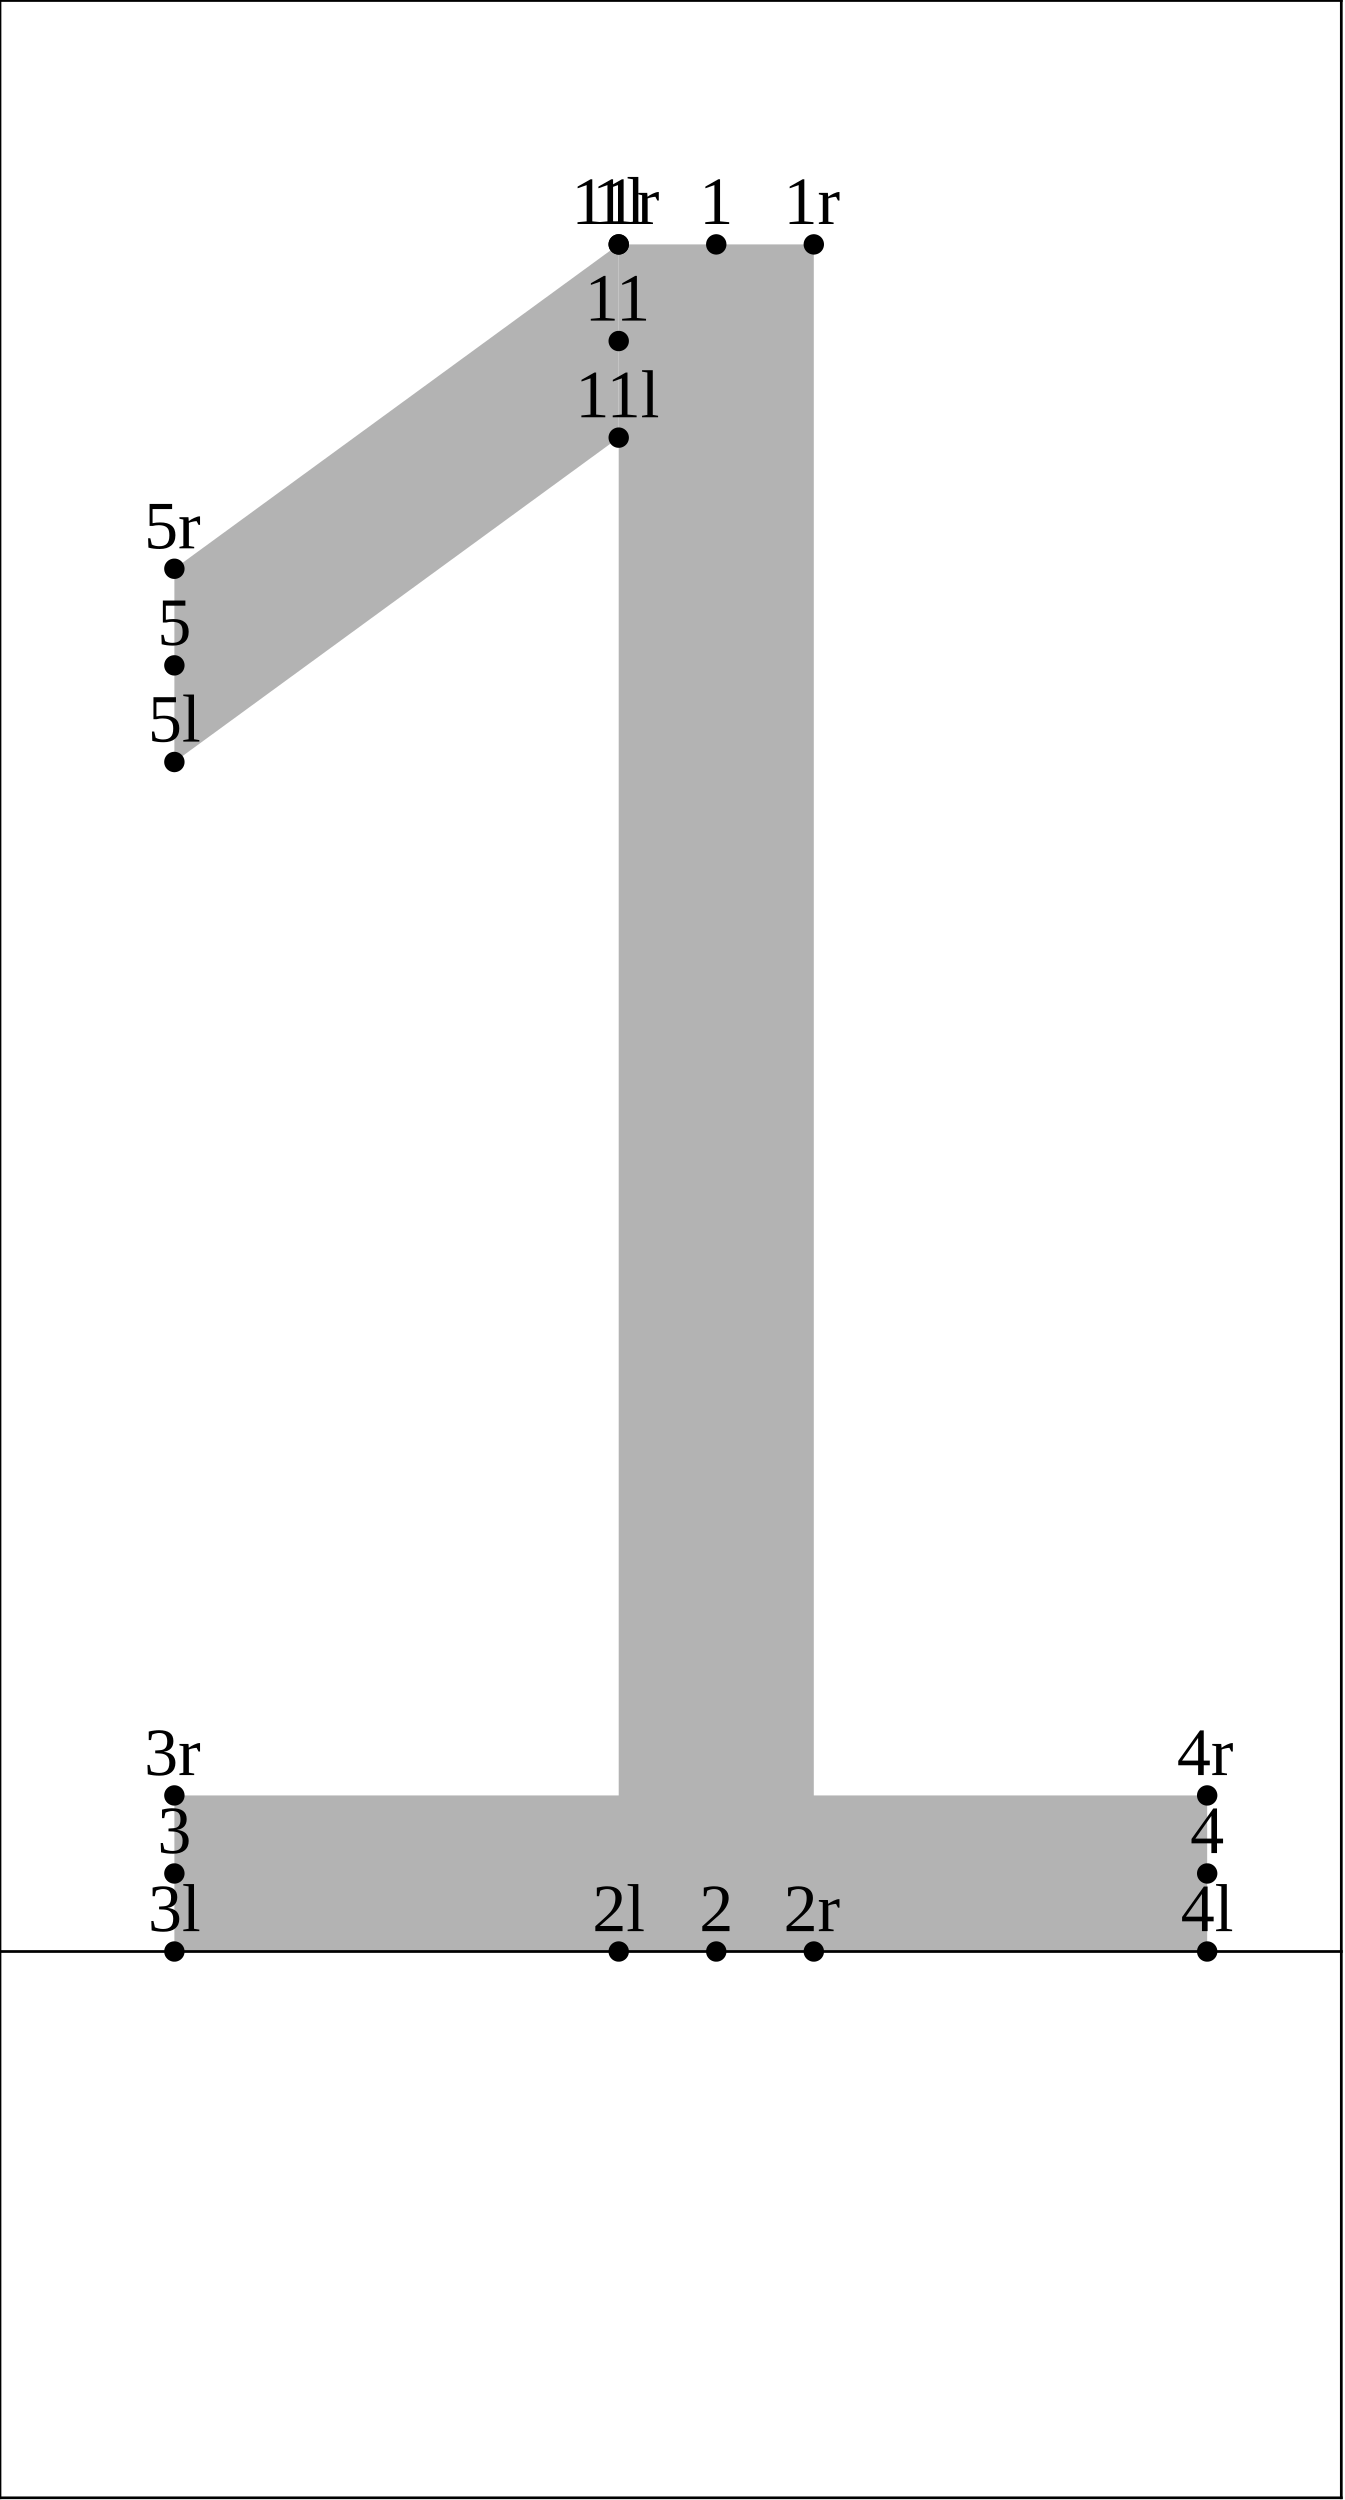
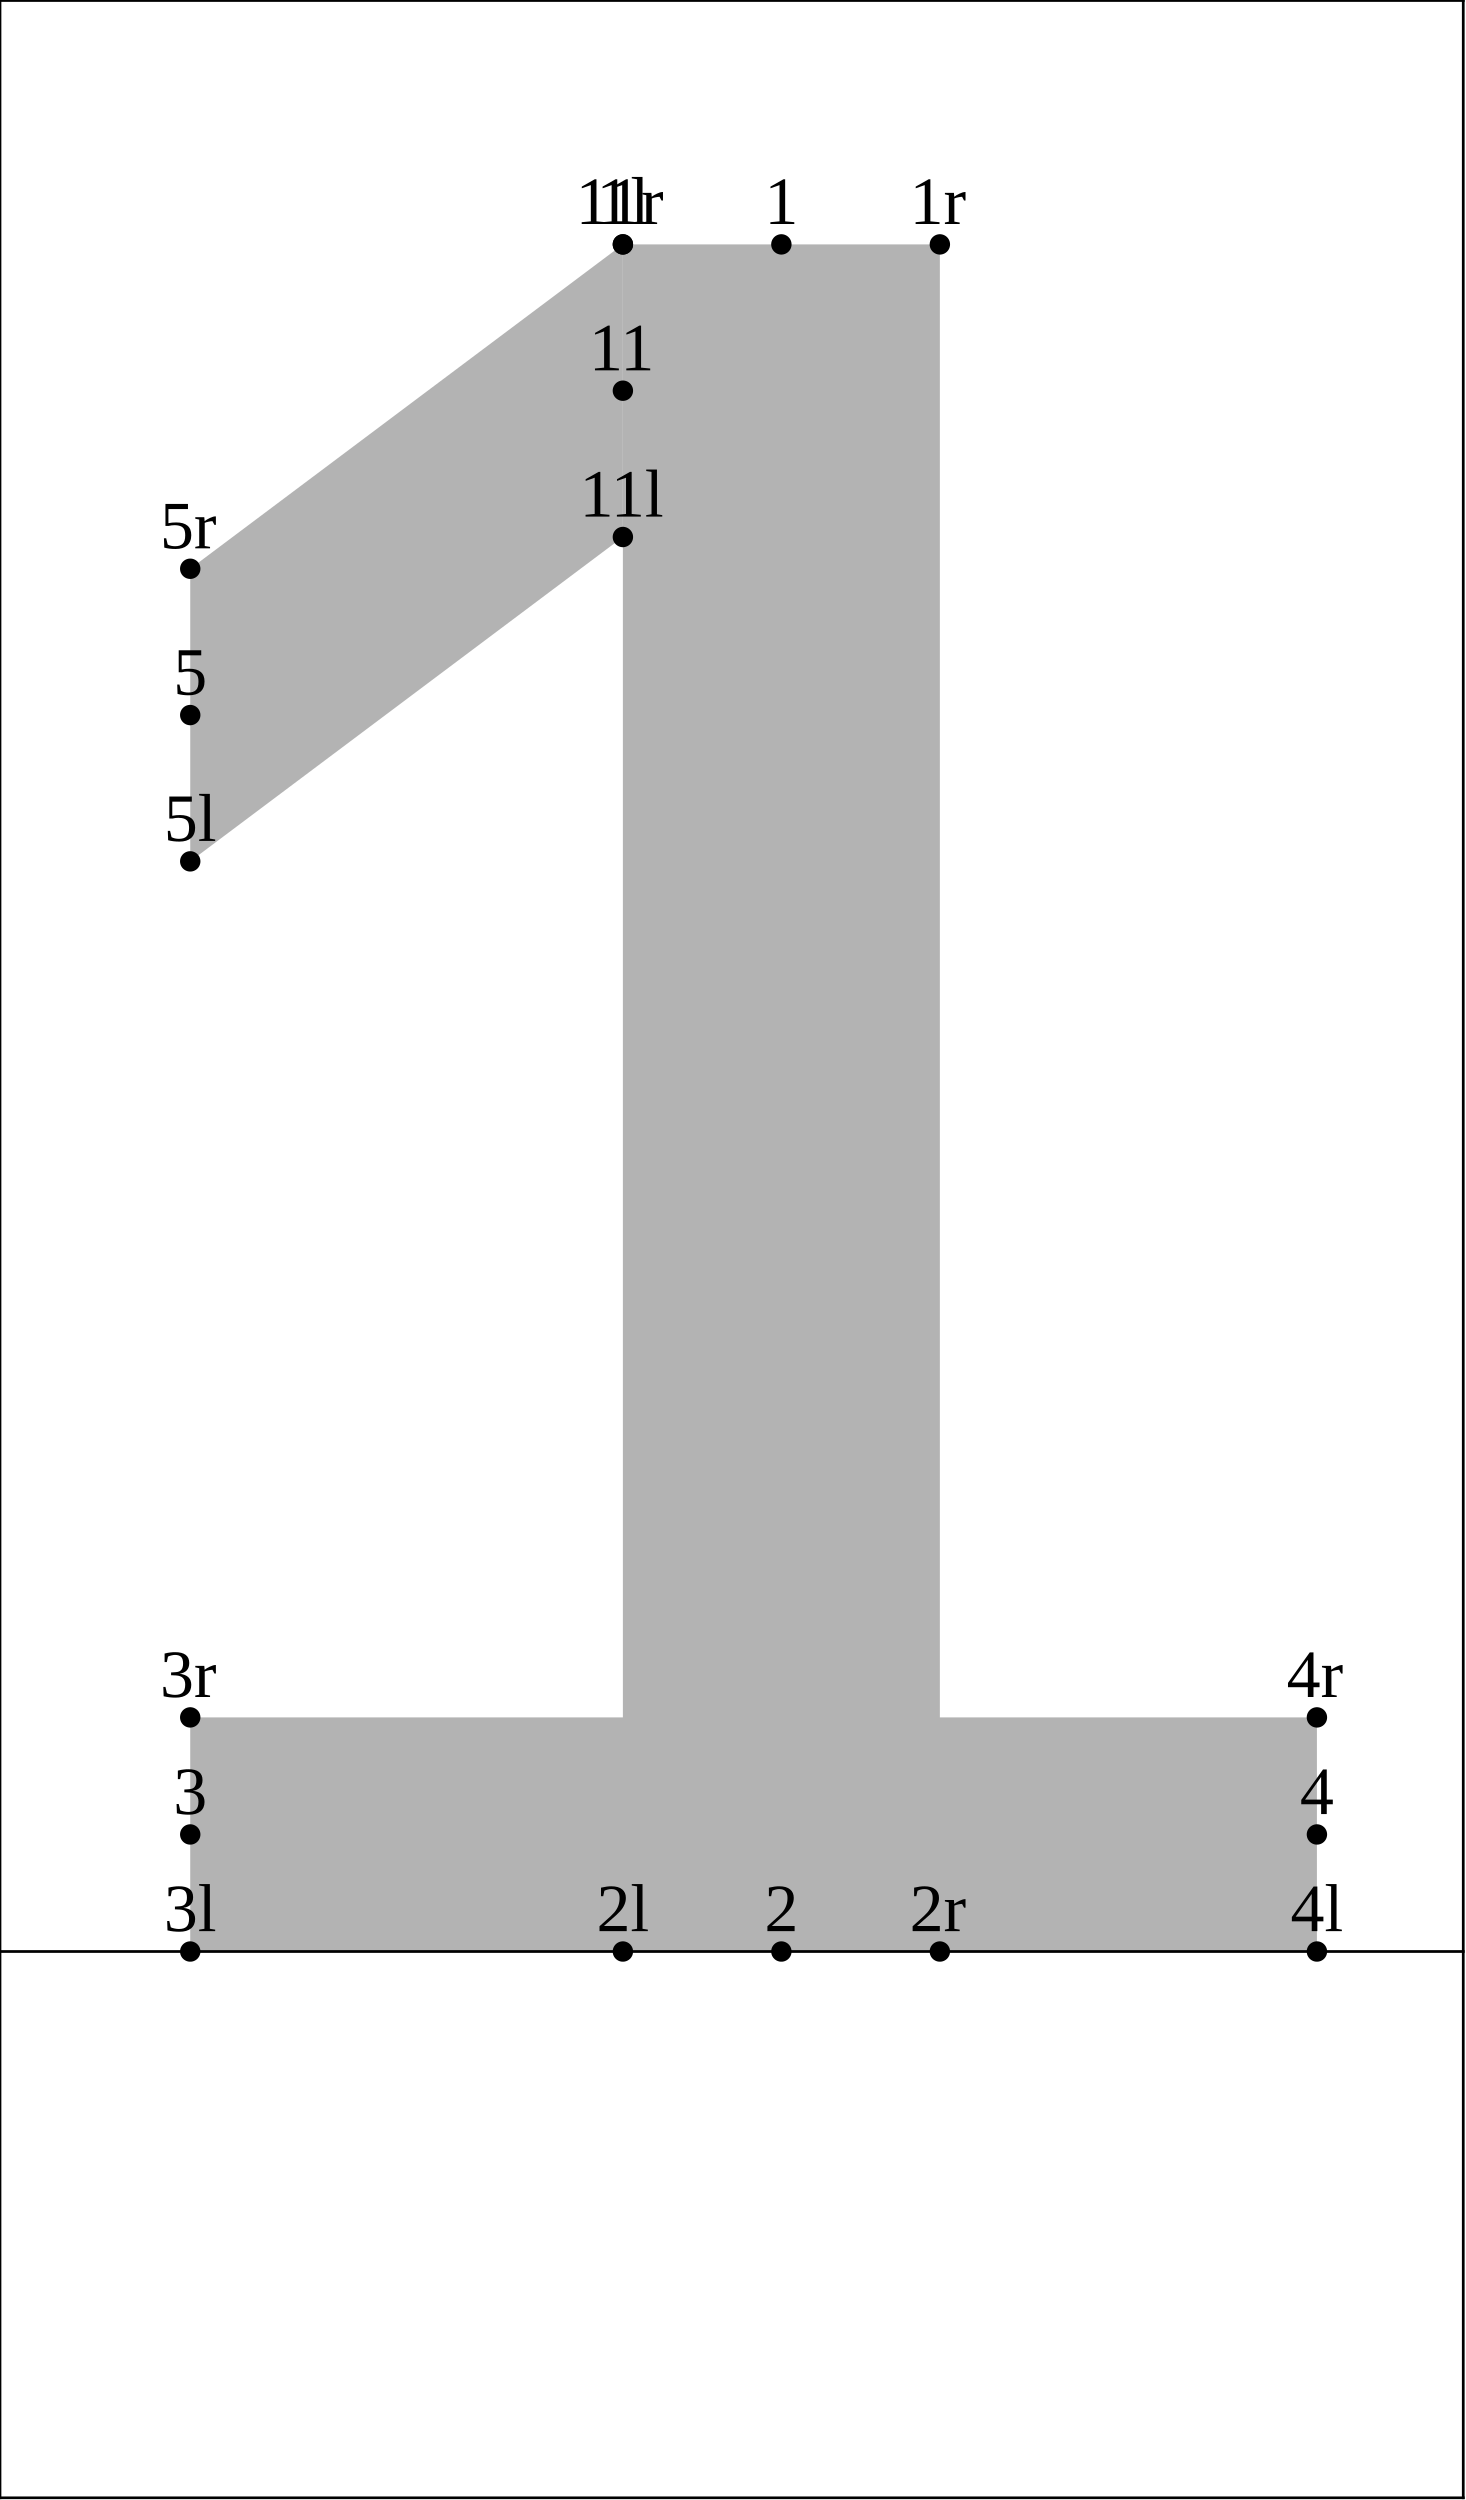
- <svg xmlns="http://www.w3.org/2000/svg" version="1.1" width="197.66" height="367.662" viewBox="0 0 197.66 367.662">
-   <path d="M90.99 35.942L119.682 35.942L119.682 287L90.99 287Z" style="fill: rgb(70%,70%,70%);stroke: none;" />
-   <path d="M25.645 264.046L177.533 264.046L177.533 287L25.645 287Z" style="fill: rgb(70%,70%,70%);stroke: none;" />
-   <path d="M25.645 83.644L90.99 35.942L90.99 64.361L25.645 112.063Z" style="fill: rgb(70%,70%,70%);stroke: none;" />
-   <g transform="translate(87.11546 32.94206)" style="fill: rgb(0%,0%,0%);">
+ <svg xmlns="http://www.w3.org/2000/svg" version="1.1" width="215.593" height="367.662" viewBox="0 0 215.593 367.662">
+   <path d="M91.604 35.942L138.22 35.942L138.22 287L91.604 287Z" style="fill: rgb(70%,70%,70%);stroke: none;" />
+   <path d="M27.976 252.569L193.672 252.569L193.672 287L27.976 287Z" style="fill: rgb(70%,70%,70%);stroke: none;" />
+   <path d="M27.976 83.644L91.604 35.942L91.604 78.975L27.976 126.677Z" style="fill: rgb(70%,70%,70%);stroke: none;" />
+   <g transform="translate(87.7296 32.94206)" style="fill: rgb(0%,0%,0%);">
    <text font-size="9.963">1l</text>
  </g>
-   <path d="M90.99 35.942l0 0" style="stroke:rgb(0%,0%,0%); stroke-width: 3;stroke-linecap: round;stroke-linejoin: round;stroke-miterlimit: 10;fill: none;" />
-   <g transform="translate(87.11546 284)" style="fill: rgb(0%,0%,0%);">
+   <path d="M91.604 35.942l0 0" style="stroke:rgb(0%,0%,0%); stroke-width: 3;stroke-linecap: round;stroke-linejoin: round;stroke-miterlimit: 10;fill: none;" />
+   <g transform="translate(87.7296 284)" style="fill: rgb(0%,0%,0%);">
    <text font-size="9.963">2l</text>
  </g>
-   <path d="M90.99 287l0 0" style="stroke:rgb(0%,0%,0%); stroke-width: 3;stroke-linecap: round;stroke-linejoin: round;stroke-miterlimit: 10;fill: none;" />
-   <g transform="translate(21.77035 284)" style="fill: rgb(0%,0%,0%);">
+   <path d="M91.604 287l0 0" style="stroke:rgb(0%,0%,0%); stroke-width: 3;stroke-linecap: round;stroke-linejoin: round;stroke-miterlimit: 10;fill: none;" />
+   <g transform="translate(24.10168 284)" style="fill: rgb(0%,0%,0%);">
    <text font-size="9.963">3l</text>
  </g>
-   <path d="M25.645 287l0 0" style="stroke:rgb(0%,0%,0%); stroke-width: 3;stroke-linecap: round;stroke-linejoin: round;stroke-miterlimit: 10;fill: none;" />
-   <g transform="translate(173.6582 284)" style="fill: rgb(0%,0%,0%);">
+   <path d="M27.976 287l0 0" style="stroke:rgb(0%,0%,0%); stroke-width: 3;stroke-linecap: round;stroke-linejoin: round;stroke-miterlimit: 10;fill: none;" />
+   <g transform="translate(189.7976 284)" style="fill: rgb(0%,0%,0%);">
    <text font-size="9.963">4l</text>
  </g>
-   <path d="M177.533 287l0 0" style="stroke:rgb(0%,0%,0%); stroke-width: 3;stroke-linecap: round;stroke-linejoin: round;stroke-miterlimit: 10;fill: none;" />
-   <g transform="translate(21.77035 109.0627)" style="fill: rgb(0%,0%,0%);">
+   <path d="M193.672 287l0 0" style="stroke:rgb(0%,0%,0%); stroke-width: 3;stroke-linecap: round;stroke-linejoin: round;stroke-miterlimit: 10;fill: none;" />
+   <g transform="translate(24.10168 123.6766)" style="fill: rgb(0%,0%,0%);">
    <text font-size="9.963">5l</text>
  </g>
-   <path d="M25.645 112.063l0 0" style="stroke:rgb(0%,0%,0%); stroke-width: 3;stroke-linecap: round;stroke-linejoin: round;stroke-miterlimit: 10;fill: none;" />
-   <g transform="translate(84.62479 61.36107)" style="fill: rgb(0%,0%,0%);">
+   <path d="M27.976 126.677l0 0" style="stroke:rgb(0%,0%,0%); stroke-width: 3;stroke-linecap: round;stroke-linejoin: round;stroke-miterlimit: 10;fill: none;" />
+   <g transform="translate(85.23894 75.97496)" style="fill: rgb(0%,0%,0%);">
    <text font-size="9.963">11l</text>
  </g>
-   <path d="M90.99 64.361l0 0" style="stroke:rgb(0%,0%,0%); stroke-width: 3;stroke-linecap: round;stroke-linejoin: round;stroke-miterlimit: 10;fill: none;" />
-   <g transform="translate(102.8454 32.94206)" style="fill: rgb(0%,0%,0%);">
+   <path d="M91.604 78.975l0 0" style="stroke:rgb(0%,0%,0%); stroke-width: 3;stroke-linecap: round;stroke-linejoin: round;stroke-miterlimit: 10;fill: none;" />
+   <g transform="translate(112.4214 32.94206)" style="fill: rgb(0%,0%,0%);">
    <text font-size="9.963">1</text>
  </g>
-   <path d="M105.336 35.942l0 0" style="stroke:rgb(0%,0%,0%); stroke-width: 3;stroke-linecap: round;stroke-linejoin: round;stroke-miterlimit: 10;fill: none;" />
-   <g transform="translate(102.8454 284)" style="fill: rgb(0%,0%,0%);">
+   <path d="M114.912 35.942l0 0" style="stroke:rgb(0%,0%,0%); stroke-width: 3;stroke-linecap: round;stroke-linejoin: round;stroke-miterlimit: 10;fill: none;" />
+   <g transform="translate(112.4214 284)" style="fill: rgb(0%,0%,0%);">
    <text font-size="9.963">2</text>
  </g>
-   <path d="M105.336 287l0 0" style="stroke:rgb(0%,0%,0%); stroke-width: 3;stroke-linecap: round;stroke-linejoin: round;stroke-miterlimit: 10;fill: none;" />
-   <g transform="translate(23.15407 272.5231)" style="fill: rgb(0%,0%,0%);">
+   <path d="M114.912 287l0 0" style="stroke:rgb(0%,0%,0%); stroke-width: 3;stroke-linecap: round;stroke-linejoin: round;stroke-miterlimit: 10;fill: none;" />
+   <g transform="translate(25.4854 266.7845)" style="fill: rgb(0%,0%,0%);">
    <text font-size="9.963">3</text>
  </g>
-   <path d="M25.645 275.523l0 0" style="stroke:rgb(0%,0%,0%); stroke-width: 3;stroke-linecap: round;stroke-linejoin: round;stroke-miterlimit: 10;fill: none;" />
-   <g transform="translate(175.0419 272.5231)" style="fill: rgb(0%,0%,0%);">
+   <path d="M27.976 269.784l0 0" style="stroke:rgb(0%,0%,0%); stroke-width: 3;stroke-linecap: round;stroke-linejoin: round;stroke-miterlimit: 10;fill: none;" />
+   <g transform="translate(191.1813 266.7845)" style="fill: rgb(0%,0%,0%);">
    <text font-size="9.963">4</text>
  </g>
-   <path d="M177.533 275.523l0 0" style="stroke:rgb(0%,0%,0%); stroke-width: 3;stroke-linecap: round;stroke-linejoin: round;stroke-miterlimit: 10;fill: none;" />
-   <g transform="translate(23.15407 94.85318)" style="fill: rgb(0%,0%,0%);">
+   <path d="M193.672 269.784l0 0" style="stroke:rgb(0%,0%,0%); stroke-width: 3;stroke-linecap: round;stroke-linejoin: round;stroke-miterlimit: 10;fill: none;" />
+   <g transform="translate(25.4854 102.1601)" style="fill: rgb(0%,0%,0%);">
    <text font-size="9.963">5</text>
  </g>
-   <path d="M25.645 97.853l0 0" style="stroke:rgb(0%,0%,0%); stroke-width: 3;stroke-linecap: round;stroke-linejoin: round;stroke-miterlimit: 10;fill: none;" />
-   <g transform="translate(86.0085 47.15157)" style="fill: rgb(0%,0%,0%);">
+   <path d="M27.976 105.16l0 0" style="stroke:rgb(0%,0%,0%); stroke-width: 3;stroke-linecap: round;stroke-linejoin: round;stroke-miterlimit: 10;fill: none;" />
+   <g transform="translate(86.62264 54.45851)" style="fill: rgb(0%,0%,0%);">
    <text font-size="9.963">11</text>
  </g>
-   <path d="M90.99 50.152l0 0" style="stroke:rgb(0%,0%,0%); stroke-width: 3;stroke-linecap: round;stroke-linejoin: round;stroke-miterlimit: 10;fill: none;" />
-   <g transform="translate(115.2406 32.94206)" style="fill: rgb(0%,0%,0%);">
+   <path d="M91.604 57.458l0 0" style="stroke:rgb(0%,0%,0%); stroke-width: 3;stroke-linecap: round;stroke-linejoin: round;stroke-miterlimit: 10;fill: none;" />
+   <g transform="translate(133.7784 32.94206)" style="fill: rgb(0%,0%,0%);">
    <text font-size="9.963">1r</text>
  </g>
-   <path d="M119.682 35.942l0 0" style="stroke:rgb(0%,0%,0%); stroke-width: 3;stroke-linecap: round;stroke-linejoin: round;stroke-miterlimit: 10;fill: none;" />
-   <g transform="translate(115.2406 284)" style="fill: rgb(0%,0%,0%);">
+   <path d="M138.22 35.942l0 0" style="stroke:rgb(0%,0%,0%); stroke-width: 3;stroke-linecap: round;stroke-linejoin: round;stroke-miterlimit: 10;fill: none;" />
+   <g transform="translate(133.7784 284)" style="fill: rgb(0%,0%,0%);">
    <text font-size="9.963">2r</text>
  </g>
-   <path d="M119.682 287l0 0" style="stroke:rgb(0%,0%,0%); stroke-width: 3;stroke-linecap: round;stroke-linejoin: round;stroke-miterlimit: 10;fill: none;" />
-   <g transform="translate(21.20303 261.0462)" style="fill: rgb(0%,0%,0%);">
+   <path d="M138.22 287l0 0" style="stroke:rgb(0%,0%,0%); stroke-width: 3;stroke-linecap: round;stroke-linejoin: round;stroke-miterlimit: 10;fill: none;" />
+   <g transform="translate(23.53436 249.569)" style="fill: rgb(0%,0%,0%);">
    <text font-size="9.963">3r</text>
  </g>
-   <path d="M25.645 264.046l0 0" style="stroke:rgb(0%,0%,0%); stroke-width: 3;stroke-linecap: round;stroke-linejoin: round;stroke-miterlimit: 10;fill: none;" />
-   <g transform="translate(173.0909 261.0462)" style="fill: rgb(0%,0%,0%);">
+   <path d="M27.976 252.569l0 0" style="stroke:rgb(0%,0%,0%); stroke-width: 3;stroke-linecap: round;stroke-linejoin: round;stroke-miterlimit: 10;fill: none;" />
+   <g transform="translate(189.2303 249.569)" style="fill: rgb(0%,0%,0%);">
    <text font-size="9.963">4r</text>
  </g>
-   <path d="M177.533 264.046l0 0" style="stroke:rgb(0%,0%,0%); stroke-width: 3;stroke-linecap: round;stroke-linejoin: round;stroke-miterlimit: 10;fill: none;" />
-   <g transform="translate(21.20303 80.64368)" style="fill: rgb(0%,0%,0%);">
+   <path d="M193.672 252.569l0 0" style="stroke:rgb(0%,0%,0%); stroke-width: 3;stroke-linecap: round;stroke-linejoin: round;stroke-miterlimit: 10;fill: none;" />
+   <g transform="translate(23.53436 80.64368)" style="fill: rgb(0%,0%,0%);">
    <text font-size="9.963">5r</text>
  </g>
-   <path d="M25.645 83.644l0 0" style="stroke:rgb(0%,0%,0%); stroke-width: 3;stroke-linecap: round;stroke-linejoin: round;stroke-miterlimit: 10;fill: none;" />
-   <g transform="translate(84.05746 32.94206)" style="fill: rgb(0%,0%,0%);">
+   <path d="M27.976 83.644l0 0" style="stroke:rgb(0%,0%,0%); stroke-width: 3;stroke-linecap: round;stroke-linejoin: round;stroke-miterlimit: 10;fill: none;" />
+   <g transform="translate(84.67162 32.94206)" style="fill: rgb(0%,0%,0%);">
    <text font-size="9.963">11r</text>
  </g>
-   <path d="M90.99 35.942l0 0" style="stroke:rgb(0%,0%,0%); stroke-width: 3;stroke-linecap: round;stroke-linejoin: round;stroke-miterlimit: 10;fill: none;" />
-   <path d="M0 287L197.26 287" style="stroke:rgb(0%,0%,0%); stroke-width: 0.4;stroke-linecap: square;stroke-linejoin: round;stroke-miterlimit: 10;fill: none;" />
-   <path d="M0 0.077L197.26 0.077" style="stroke:rgb(0%,0%,0%); stroke-width: 0.4;stroke-linecap: square;stroke-linejoin: round;stroke-miterlimit: 10;fill: none;" />
-   <path d="M0 367.339L197.26 367.339" style="stroke:rgb(0%,0%,0%); stroke-width: 0.4;stroke-linecap: square;stroke-linejoin: round;stroke-miterlimit: 10;fill: none;" />
+   <path d="M91.604 35.942l0 0" style="stroke:rgb(0%,0%,0%); stroke-width: 3;stroke-linecap: round;stroke-linejoin: round;stroke-miterlimit: 10;fill: none;" />
+   <path d="M0 287L215.193 287" style="stroke:rgb(0%,0%,0%); stroke-width: 0.4;stroke-linecap: square;stroke-linejoin: round;stroke-miterlimit: 10;fill: none;" />
+   <path d="M0 0.077L215.193 0.077" style="stroke:rgb(0%,0%,0%); stroke-width: 0.4;stroke-linecap: square;stroke-linejoin: round;stroke-miterlimit: 10;fill: none;" />
+   <path d="M0 367.339L215.193 367.339" style="stroke:rgb(0%,0%,0%); stroke-width: 0.4;stroke-linecap: square;stroke-linejoin: round;stroke-miterlimit: 10;fill: none;" />
  <path d="M0 367.339L0 0.077" style="stroke:rgb(0%,0%,0%); stroke-width: 0.4;stroke-linecap: square;stroke-linejoin: round;stroke-miterlimit: 10;fill: none;" />
-   <path d="M197.26 367.339L197.26 0.077" style="stroke:rgb(0%,0%,0%); stroke-width: 0.4;stroke-linecap: square;stroke-linejoin: round;stroke-miterlimit: 10;fill: none;" />
+   <path d="M215.193 367.339L215.193 0.077" style="stroke:rgb(0%,0%,0%); stroke-width: 0.4;stroke-linecap: square;stroke-linejoin: round;stroke-miterlimit: 10;fill: none;" />
</svg>
